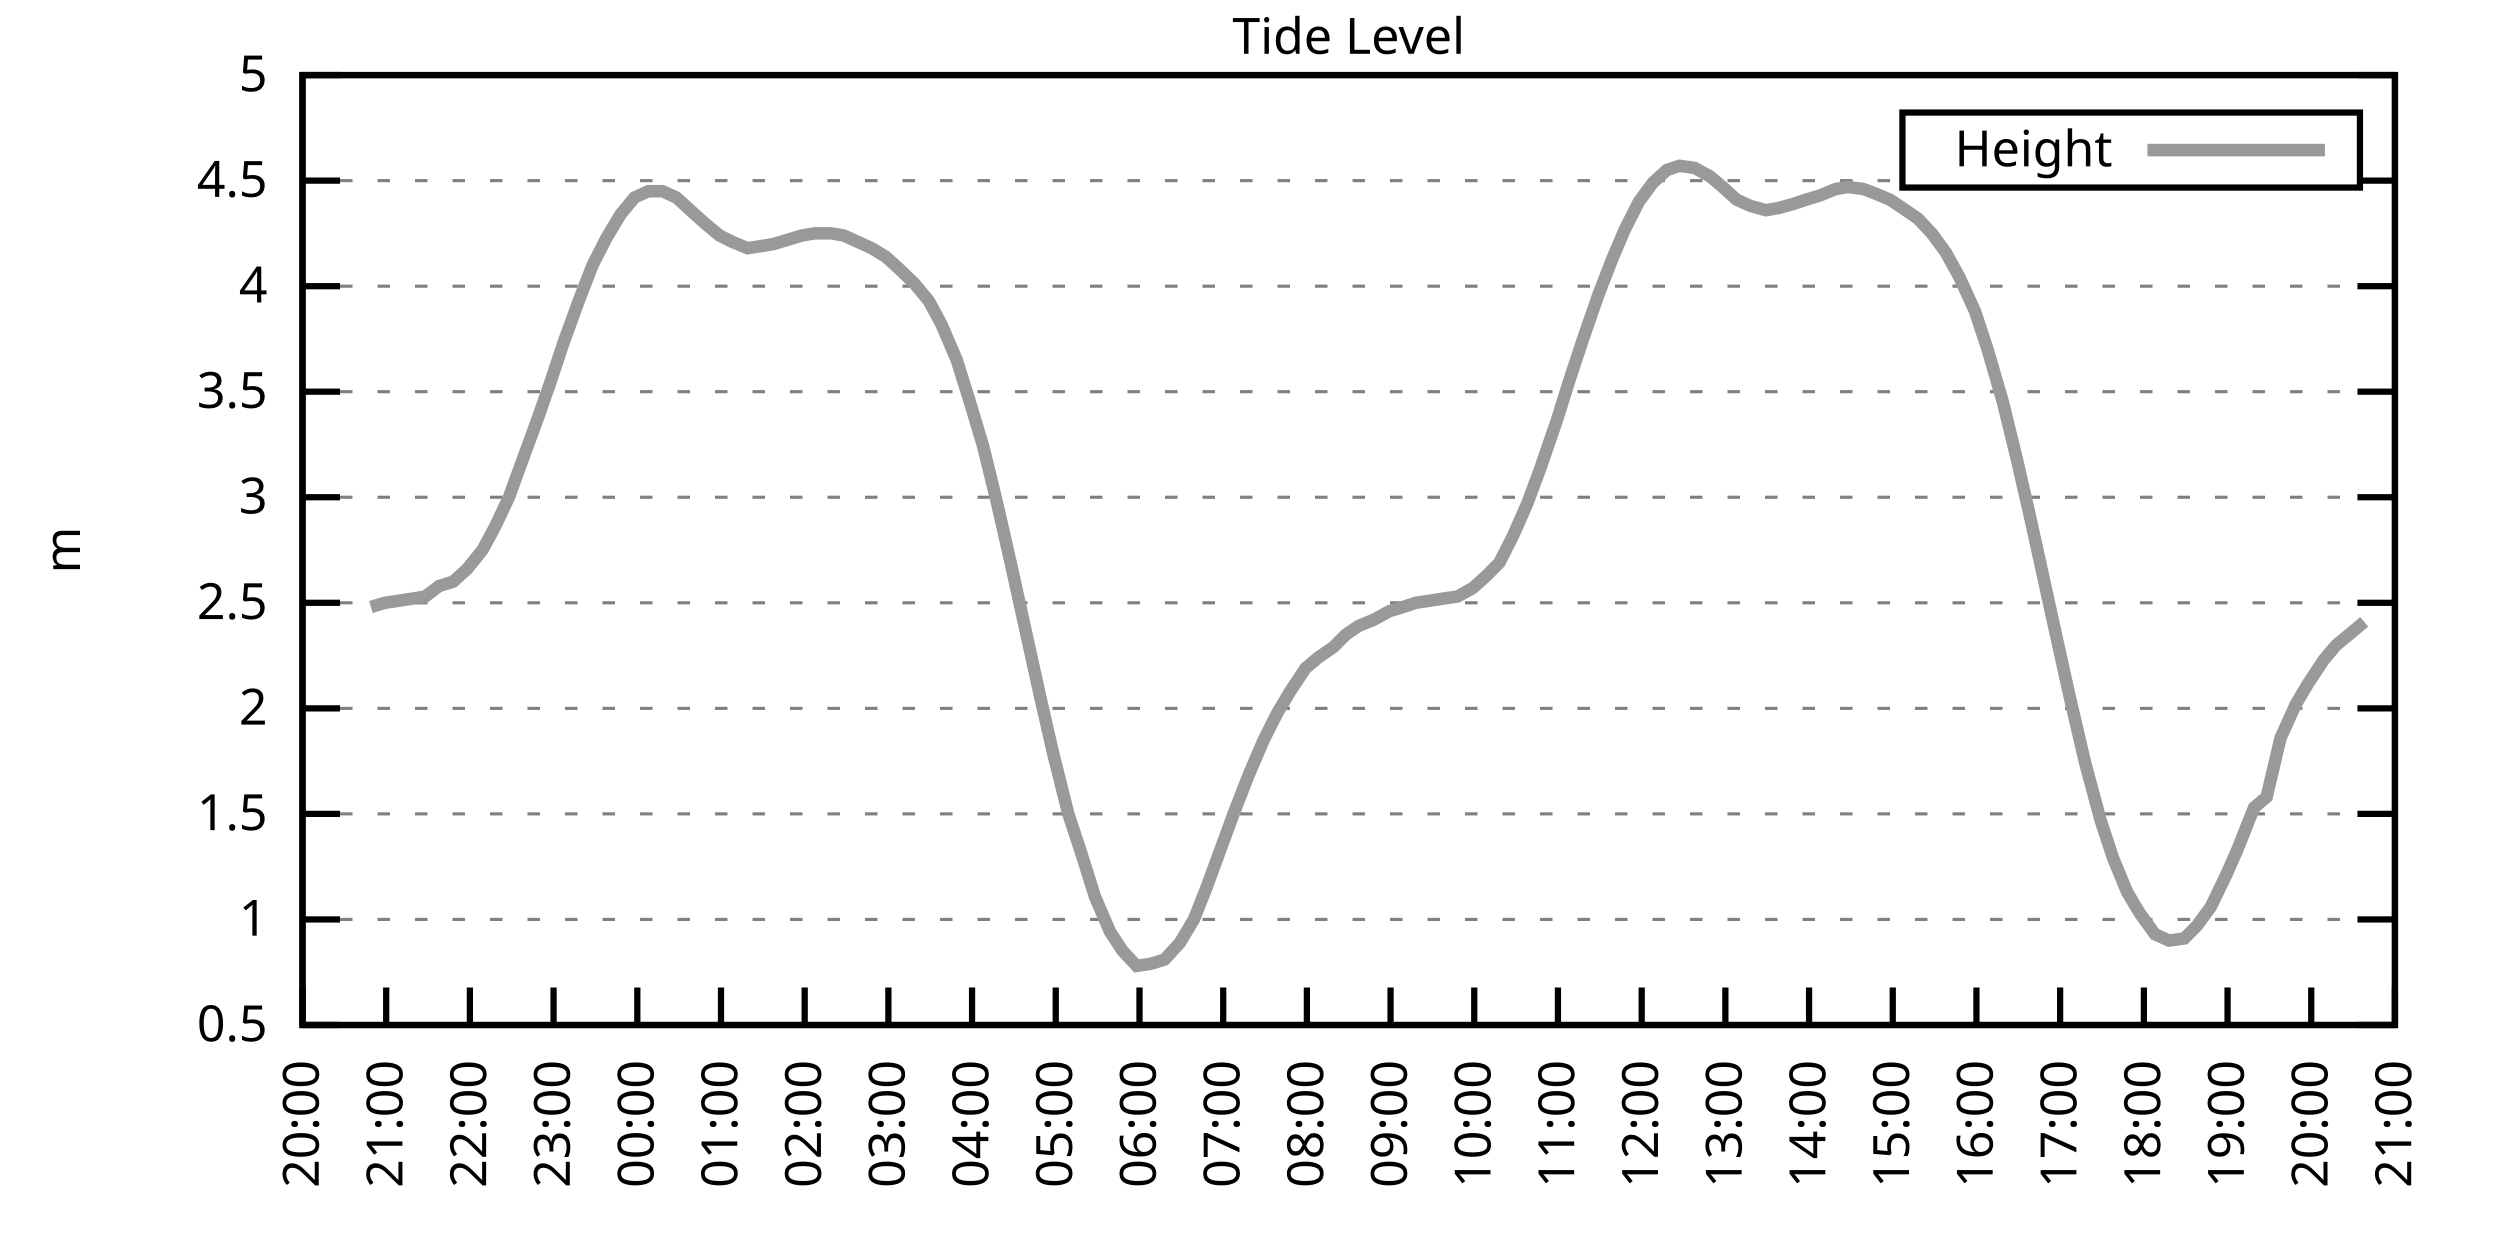
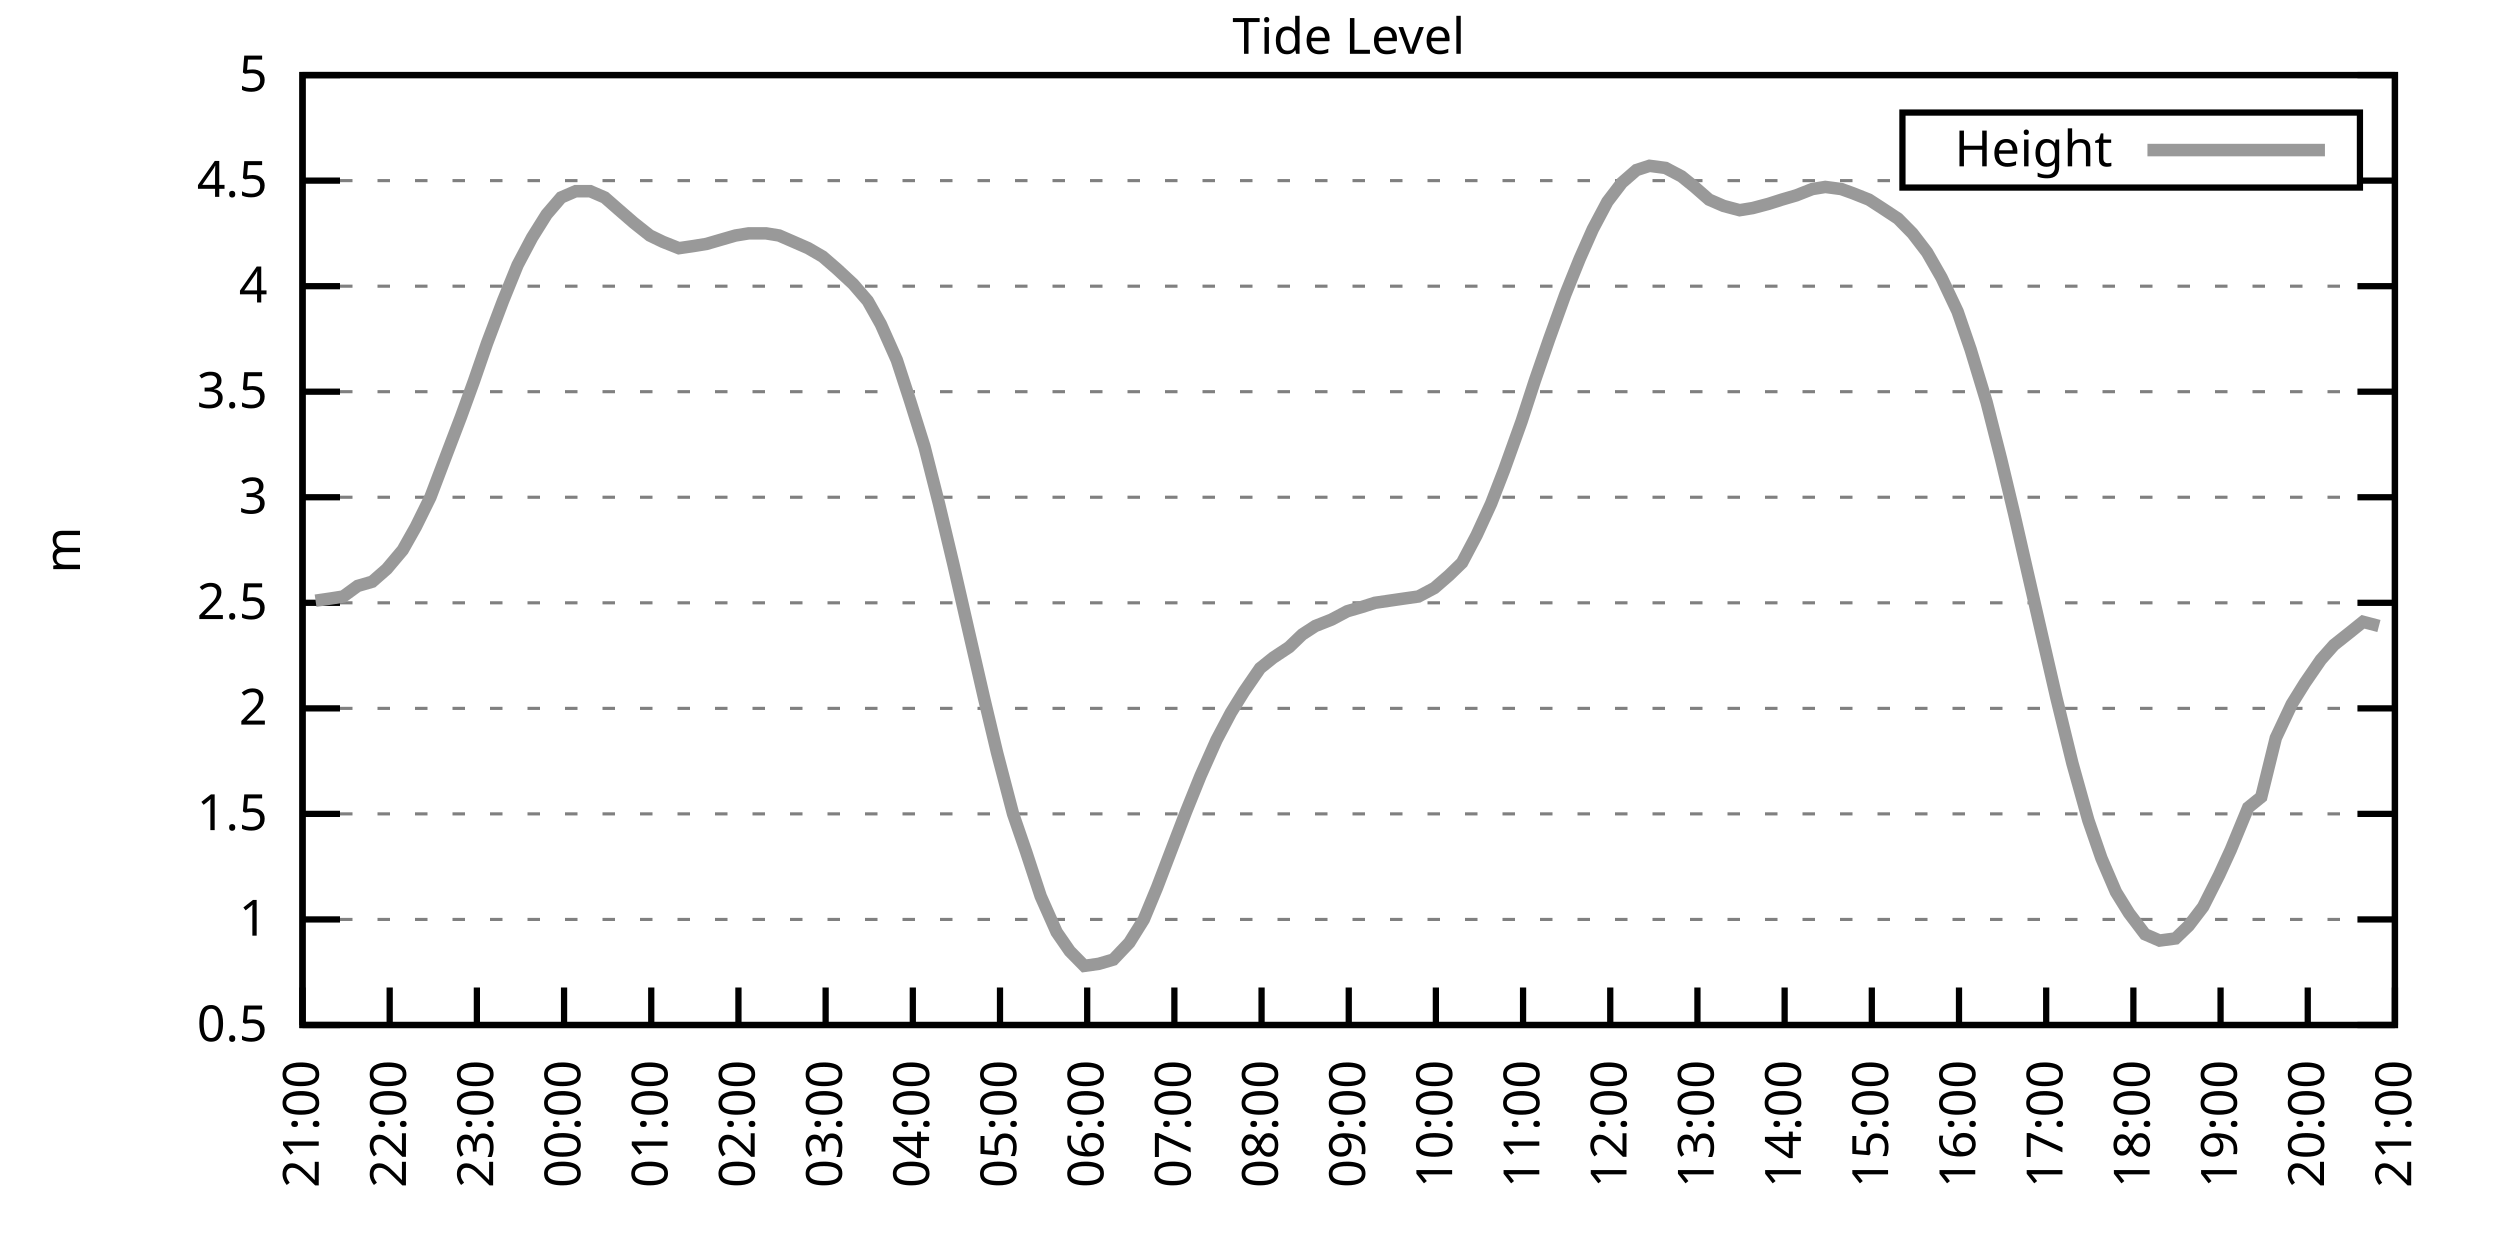
<svg xmlns="http://www.w3.org/2000/svg" xmlns:xlink="http://www.w3.org/1999/xlink" width="400" height="200" viewBox="0 0 400 200">
  <g id="gnuplot_canvas">
    <rect x="0" y="0" width="400" height="200" fill="none" />
    <defs>
      <circle id="gpDot" r="0.5" stroke-width="0.5" stroke="currentColor" />
      <path id="gpPt0" stroke-width="0.333" stroke="currentColor" d="M-1,0 h2 M0,-1 v2" />
      <path id="gpPt1" stroke-width="0.333" stroke="currentColor" d="M-1,-1 L1,1 M1,-1 L-1,1" />
      <path id="gpPt2" stroke-width="0.333" stroke="currentColor" d="M-1,0 L1,0 M0,-1 L0,1 M-1,-1 L1,1 M-1,1 L1,-1" />
      <rect id="gpPt3" stroke-width="0.333" stroke="currentColor" x="-1" y="-1" width="2" height="2" />
      <rect id="gpPt4" stroke-width="0.333" stroke="currentColor" fill="currentColor" x="-1" y="-1" width="2" height="2" />
      <circle id="gpPt5" stroke-width="0.333" stroke="currentColor" cx="0" cy="0" r="1" />
      <use xlink:href="#gpPt5" id="gpPt6" fill="currentColor" stroke="none" />
      <path id="gpPt7" stroke-width="0.333" stroke="currentColor" d="M0,-1.33 L-1.33,0.67 L1.33,0.67 z" />
      <use xlink:href="#gpPt7" id="gpPt8" fill="currentColor" stroke="none" />
      <use xlink:href="#gpPt7" id="gpPt9" stroke="currentColor" transform="rotate(180)" />
      <use xlink:href="#gpPt9" id="gpPt10" fill="currentColor" stroke="none" />
      <use xlink:href="#gpPt3" id="gpPt11" stroke="currentColor" transform="rotate(45)" />
      <use xlink:href="#gpPt11" id="gpPt12" fill="currentColor" stroke="none" />
      <path id="gpPt13" stroke-width="0.333" stroke="currentColor" d="M0,1.330 L1.265,0.411 L0.782,-1.067 L-0.782,-1.076 L-1.265,0.411 z" />
      <use xlink:href="#gpPt13" id="gpPt14" fill="currentColor" stroke="none" />
      <filter id="textbox" filterUnits="objectBoundingBox" x="0" y="0" height="1" width="1">
        <feFlood flood-color="white" flood-opacity="1" result="bgnd" />
        <feComposite in="SourceGraphic" in2="bgnd" operator="atop" />
      </filter>
      <filter id="greybox" filterUnits="objectBoundingBox" x="0" y="0" height="1" width="1">
        <feFlood flood-color="lightgrey" flood-opacity="1" result="grey" />
        <feComposite in="SourceGraphic" in2="grey" operator="atop" />
      </filter>
    </defs>
    <g fill="none" color="white" stroke="currentColor" stroke-width="1.00" stroke-linecap="butt" stroke-linejoin="miter">
</g>
    <g fill="none" color="black" stroke="currentColor" stroke-width="1.00" stroke-linecap="butt" stroke-linejoin="miter">
      <g stroke="none" shape-rendering="crispEdges">
        <polygon fill="rgb(255, 255, 255)" points="48.40,164.00 383.18,164.00 383.18,12.02 48.40,12.02 " />
      </g>
    </g>
    <g fill="none" color="black" stroke="currentColor" stroke-width="1.00" stroke-linecap="butt" stroke-linejoin="miter">
</g>
    <g fill="none" color="black" stroke="black" stroke-width="0.50" stroke-linecap="butt" stroke-linejoin="miter">
</g>
    <g fill="none" color="gray" stroke="currentColor" stroke-width="0.50" stroke-linecap="butt" stroke-linejoin="miter">
      <path stroke="gray" stroke-dasharray="2,4" class="gridline" d="M48.40,164.00 L383.19,164.00  " />
    </g>
    <g fill="none" color="gray" stroke="gray" stroke-width="1.00" stroke-linecap="butt" stroke-linejoin="miter">
</g>
    <g fill="none" color="black" stroke="currentColor" stroke-width="1.00" stroke-linecap="butt" stroke-linejoin="miter">
      <path stroke="black" d="M48.40,164.00 L54.40,164.00 M383.19,164.00 L377.19,164.00  " />
      <g transform="translate(42.80,166.60)" stroke="none" fill="black" font-family="Sans" font-size="8.00" text-anchor="end">
        <text>
          <tspan font-family="Sans"> 0.5</tspan>
        </text>
      </g>
    </g>
    <g fill="none" color="black" stroke="currentColor" stroke-width="1.00" stroke-linecap="butt" stroke-linejoin="miter">
</g>
    <g fill="none" color="black" stroke="black" stroke-width="0.50" stroke-linecap="butt" stroke-linejoin="miter">
</g>
    <g fill="none" color="gray" stroke="currentColor" stroke-width="0.50" stroke-linecap="butt" stroke-linejoin="miter">
      <path stroke="gray" stroke-dasharray="2,4" class="gridline" d="M48.40,147.11 L383.19,147.11  " />
    </g>
    <g fill="none" color="gray" stroke="gray" stroke-width="1.00" stroke-linecap="butt" stroke-linejoin="miter">
</g>
    <g fill="none" color="black" stroke="currentColor" stroke-width="1.00" stroke-linecap="butt" stroke-linejoin="miter">
      <path stroke="black" d="M48.40,147.11 L54.40,147.11 M383.19,147.11 L377.19,147.11  " />
      <g transform="translate(42.80,149.71)" stroke="none" fill="black" font-family="Sans" font-size="8.00" text-anchor="end">
        <text>
          <tspan font-family="Sans"> 1</tspan>
        </text>
      </g>
    </g>
    <g fill="none" color="black" stroke="currentColor" stroke-width="1.00" stroke-linecap="butt" stroke-linejoin="miter">
</g>
    <g fill="none" color="black" stroke="black" stroke-width="0.50" stroke-linecap="butt" stroke-linejoin="miter">
</g>
    <g fill="none" color="gray" stroke="currentColor" stroke-width="0.50" stroke-linecap="butt" stroke-linejoin="miter">
      <path stroke="gray" stroke-dasharray="2,4" class="gridline" d="M48.40,130.22 L383.19,130.22  " />
    </g>
    <g fill="none" color="gray" stroke="gray" stroke-width="1.00" stroke-linecap="butt" stroke-linejoin="miter">
</g>
    <g fill="none" color="black" stroke="currentColor" stroke-width="1.00" stroke-linecap="butt" stroke-linejoin="miter">
      <path stroke="black" d="M48.40,130.22 L54.40,130.22 M383.19,130.22 L377.19,130.22  " />
      <g transform="translate(42.80,132.82)" stroke="none" fill="black" font-family="Sans" font-size="8.00" text-anchor="end">
        <text>
          <tspan font-family="Sans"> 1.5</tspan>
        </text>
      </g>
    </g>
    <g fill="none" color="black" stroke="currentColor" stroke-width="1.00" stroke-linecap="butt" stroke-linejoin="miter">
</g>
    <g fill="none" color="black" stroke="black" stroke-width="0.50" stroke-linecap="butt" stroke-linejoin="miter">
</g>
    <g fill="none" color="gray" stroke="currentColor" stroke-width="0.50" stroke-linecap="butt" stroke-linejoin="miter">
      <path stroke="gray" stroke-dasharray="2,4" class="gridline" d="M48.40,113.34 L383.19,113.34  " />
    </g>
    <g fill="none" color="gray" stroke="gray" stroke-width="1.00" stroke-linecap="butt" stroke-linejoin="miter">
</g>
    <g fill="none" color="black" stroke="currentColor" stroke-width="1.00" stroke-linecap="butt" stroke-linejoin="miter">
      <path stroke="black" d="M48.40,113.34 L54.40,113.34 M383.19,113.34 L377.19,113.34  " />
      <g transform="translate(42.80,115.94)" stroke="none" fill="black" font-family="Sans" font-size="8.00" text-anchor="end">
        <text>
          <tspan font-family="Sans"> 2</tspan>
        </text>
      </g>
    </g>
    <g fill="none" color="black" stroke="currentColor" stroke-width="1.00" stroke-linecap="butt" stroke-linejoin="miter">
</g>
    <g fill="none" color="black" stroke="black" stroke-width="0.50" stroke-linecap="butt" stroke-linejoin="miter">
</g>
    <g fill="none" color="gray" stroke="currentColor" stroke-width="0.50" stroke-linecap="butt" stroke-linejoin="miter">
      <path stroke="gray" stroke-dasharray="2,4" class="gridline" d="M48.40,96.45 L383.19,96.45  " />
    </g>
    <g fill="none" color="gray" stroke="gray" stroke-width="1.00" stroke-linecap="butt" stroke-linejoin="miter">
</g>
    <g fill="none" color="black" stroke="currentColor" stroke-width="1.00" stroke-linecap="butt" stroke-linejoin="miter">
      <path stroke="black" d="M48.40,96.45 L54.40,96.45 M383.19,96.45 L377.19,96.45  " />
      <g transform="translate(42.80,99.05)" stroke="none" fill="black" font-family="Sans" font-size="8.00" text-anchor="end">
        <text>
          <tspan font-family="Sans"> 2.5</tspan>
        </text>
      </g>
    </g>
    <g fill="none" color="black" stroke="currentColor" stroke-width="1.00" stroke-linecap="butt" stroke-linejoin="miter">
</g>
    <g fill="none" color="black" stroke="black" stroke-width="0.50" stroke-linecap="butt" stroke-linejoin="miter">
</g>
    <g fill="none" color="gray" stroke="currentColor" stroke-width="0.50" stroke-linecap="butt" stroke-linejoin="miter">
      <path stroke="gray" stroke-dasharray="2,4" class="gridline" d="M48.40,79.56 L383.19,79.56  " />
    </g>
    <g fill="none" color="gray" stroke="gray" stroke-width="1.00" stroke-linecap="butt" stroke-linejoin="miter">
</g>
    <g fill="none" color="black" stroke="currentColor" stroke-width="1.00" stroke-linecap="butt" stroke-linejoin="miter">
      <path stroke="black" d="M48.40,79.56 L54.40,79.56 M383.19,79.56 L377.19,79.56  " />
      <g transform="translate(42.80,82.16)" stroke="none" fill="black" font-family="Sans" font-size="8.00" text-anchor="end">
        <text>
          <tspan font-family="Sans"> 3</tspan>
        </text>
      </g>
    </g>
    <g fill="none" color="black" stroke="currentColor" stroke-width="1.00" stroke-linecap="butt" stroke-linejoin="miter">
</g>
    <g fill="none" color="black" stroke="black" stroke-width="0.50" stroke-linecap="butt" stroke-linejoin="miter">
</g>
    <g fill="none" color="gray" stroke="currentColor" stroke-width="0.50" stroke-linecap="butt" stroke-linejoin="miter">
      <path stroke="gray" stroke-dasharray="2,4" class="gridline" d="M48.40,62.67 L383.19,62.67  " />
    </g>
    <g fill="none" color="gray" stroke="gray" stroke-width="1.00" stroke-linecap="butt" stroke-linejoin="miter">
</g>
    <g fill="none" color="black" stroke="currentColor" stroke-width="1.00" stroke-linecap="butt" stroke-linejoin="miter">
      <path stroke="black" d="M48.40,62.67 L54.40,62.67 M383.19,62.67 L377.19,62.67  " />
      <g transform="translate(42.80,65.27)" stroke="none" fill="black" font-family="Sans" font-size="8.00" text-anchor="end">
        <text>
          <tspan font-family="Sans"> 3.5</tspan>
        </text>
      </g>
    </g>
    <g fill="none" color="black" stroke="currentColor" stroke-width="1.00" stroke-linecap="butt" stroke-linejoin="miter">
</g>
    <g fill="none" color="black" stroke="black" stroke-width="0.50" stroke-linecap="butt" stroke-linejoin="miter">
</g>
    <g fill="none" color="gray" stroke="currentColor" stroke-width="0.50" stroke-linecap="butt" stroke-linejoin="miter">
      <path stroke="gray" stroke-dasharray="2,4" class="gridline" d="M48.40,45.79 L383.19,45.79  " />
    </g>
    <g fill="none" color="gray" stroke="gray" stroke-width="1.00" stroke-linecap="butt" stroke-linejoin="miter">
</g>
    <g fill="none" color="black" stroke="currentColor" stroke-width="1.00" stroke-linecap="butt" stroke-linejoin="miter">
      <path stroke="black" d="M48.40,45.79 L54.40,45.79 M383.19,45.79 L377.19,45.79  " />
      <g transform="translate(42.80,48.39)" stroke="none" fill="black" font-family="Sans" font-size="8.00" text-anchor="end">
        <text>
          <tspan font-family="Sans"> 4</tspan>
        </text>
      </g>
    </g>
    <g fill="none" color="black" stroke="currentColor" stroke-width="1.00" stroke-linecap="butt" stroke-linejoin="miter">
</g>
    <g fill="none" color="black" stroke="black" stroke-width="0.50" stroke-linecap="butt" stroke-linejoin="miter">
</g>
    <g fill="none" color="gray" stroke="currentColor" stroke-width="0.50" stroke-linecap="butt" stroke-linejoin="miter">
      <path stroke="gray" stroke-dasharray="2,4" class="gridline" d="M48.40,28.90 L304.39,28.90 M377.59,28.90 L383.19,28.90  " />
    </g>
    <g fill="none" color="gray" stroke="gray" stroke-width="1.00" stroke-linecap="butt" stroke-linejoin="miter">
</g>
    <g fill="none" color="black" stroke="currentColor" stroke-width="1.00" stroke-linecap="butt" stroke-linejoin="miter">
      <path stroke="black" d="M48.40,28.90 L54.40,28.90 M383.19,28.90 L377.19,28.90  " />
      <g transform="translate(42.80,31.50)" stroke="none" fill="black" font-family="Sans" font-size="8.00" text-anchor="end">
        <text>
          <tspan font-family="Sans"> 4.5</tspan>
        </text>
      </g>
    </g>
    <g fill="none" color="black" stroke="currentColor" stroke-width="1.00" stroke-linecap="butt" stroke-linejoin="miter">
</g>
    <g fill="none" color="black" stroke="black" stroke-width="0.50" stroke-linecap="butt" stroke-linejoin="miter">
</g>
    <g fill="none" color="gray" stroke="currentColor" stroke-width="0.50" stroke-linecap="butt" stroke-linejoin="miter">
      <path stroke="gray" stroke-dasharray="2,4" class="gridline" d="M48.40,12.01 L383.19,12.01  " />
    </g>
    <g fill="none" color="gray" stroke="gray" stroke-width="1.00" stroke-linecap="butt" stroke-linejoin="miter">
</g>
    <g fill="none" color="black" stroke="currentColor" stroke-width="1.00" stroke-linecap="butt" stroke-linejoin="miter">
      <path stroke="black" d="M48.40,12.01 L54.40,12.01 M383.19,12.01 L377.19,12.01  " />
      <g transform="translate(42.80,14.61)" stroke="none" fill="black" font-family="Sans" font-size="8.00" text-anchor="end">
        <text>
          <tspan font-family="Sans"> 5</tspan>
        </text>
      </g>
    </g>
    <g fill="none" color="black" stroke="currentColor" stroke-width="1.00" stroke-linecap="butt" stroke-linejoin="miter">
      <path stroke="black" d="M48.40,164.00 L48.40,158.00  " />
      <g transform="translate(51.00,169.60) rotate(270.00)" stroke="none" fill="black" font-family="Sans" font-size="8.00" text-anchor="end">
        <text>
-           <tspan font-family="Sans">20:00</tspan>
-         </text>
-       </g>
-     </g>
-     <g fill="none" color="black" stroke="currentColor" stroke-width="1.00" stroke-linecap="butt" stroke-linejoin="miter">
-       <path stroke="black" d="M61.79,164.00 L61.79,158.00  " />
-       <g transform="translate(64.39,169.60) rotate(270.00)" stroke="none" fill="black" font-family="Sans" font-size="8.00" text-anchor="end">
-         <text>
          <tspan font-family="Sans">21:00</tspan>
        </text>
      </g>
    </g>
    <g fill="none" color="black" stroke="currentColor" stroke-width="1.00" stroke-linecap="butt" stroke-linejoin="miter">
-       <path stroke="black" d="M75.18,164.00 L75.18,158.00  " />
-       <g transform="translate(77.78,169.60) rotate(270.00)" stroke="none" fill="black" font-family="Sans" font-size="8.00" text-anchor="end">
+       <path stroke="black" d="M62.35,164.00 L62.35,158.00  " />
+       <g transform="translate(64.95,169.60) rotate(270.00)" stroke="none" fill="black" font-family="Sans" font-size="8.00" text-anchor="end">
        <text>
          <tspan font-family="Sans">22:00</tspan>
        </text>
      </g>
    </g>
    <g fill="none" color="black" stroke="currentColor" stroke-width="1.00" stroke-linecap="butt" stroke-linejoin="miter">
-       <path stroke="black" d="M88.57,164.00 L88.57,158.00  " />
-       <g transform="translate(91.17,169.60) rotate(270.00)" stroke="none" fill="black" font-family="Sans" font-size="8.00" text-anchor="end">
+       <path stroke="black" d="M76.30,164.00 L76.30,158.00  " />
+       <g transform="translate(78.90,169.60) rotate(270.00)" stroke="none" fill="black" font-family="Sans" font-size="8.00" text-anchor="end">
        <text>
          <tspan font-family="Sans">23:00</tspan>
        </text>
      </g>
    </g>
    <g fill="none" color="black" stroke="currentColor" stroke-width="1.00" stroke-linecap="butt" stroke-linejoin="miter">
-       <path stroke="black" d="M101.97,164.00 L101.97,158.00  " />
-       <g transform="translate(104.57,169.60) rotate(270.00)" stroke="none" fill="black" font-family="Sans" font-size="8.00" text-anchor="end">
+       <path stroke="black" d="M90.25,164.00 L90.25,158.00  " />
+       <g transform="translate(92.85,169.60) rotate(270.00)" stroke="none" fill="black" font-family="Sans" font-size="8.00" text-anchor="end">
        <text>
          <tspan font-family="Sans">00:00</tspan>
        </text>
      </g>
    </g>
    <g fill="none" color="black" stroke="currentColor" stroke-width="1.00" stroke-linecap="butt" stroke-linejoin="miter">
-       <path stroke="black" d="M115.36,164.00 L115.36,158.00  " />
-       <g transform="translate(117.96,169.60) rotate(270.00)" stroke="none" fill="black" font-family="Sans" font-size="8.00" text-anchor="end">
+       <path stroke="black" d="M104.20,164.00 L104.20,158.00  " />
+       <g transform="translate(106.80,169.60) rotate(270.00)" stroke="none" fill="black" font-family="Sans" font-size="8.00" text-anchor="end">
        <text>
          <tspan font-family="Sans">01:00</tspan>
        </text>
      </g>
    </g>
    <g fill="none" color="black" stroke="currentColor" stroke-width="1.00" stroke-linecap="butt" stroke-linejoin="miter">
-       <path stroke="black" d="M128.75,164.00 L128.75,158.00  " />
-       <g transform="translate(131.35,169.60) rotate(270.00)" stroke="none" fill="black" font-family="Sans" font-size="8.00" text-anchor="end">
+       <path stroke="black" d="M118.15,164.00 L118.15,158.00  " />
+       <g transform="translate(120.75,169.60) rotate(270.00)" stroke="none" fill="black" font-family="Sans" font-size="8.00" text-anchor="end">
        <text>
          <tspan font-family="Sans">02:00</tspan>
        </text>
      </g>
    </g>
    <g fill="none" color="black" stroke="currentColor" stroke-width="1.00" stroke-linecap="butt" stroke-linejoin="miter">
-       <path stroke="black" d="M142.14,164.00 L142.14,158.00  " />
-       <g transform="translate(144.74,169.60) rotate(270.00)" stroke="none" fill="black" font-family="Sans" font-size="8.00" text-anchor="end">
+       <path stroke="black" d="M132.10,164.00 L132.10,158.00  " />
+       <g transform="translate(134.70,169.60) rotate(270.00)" stroke="none" fill="black" font-family="Sans" font-size="8.00" text-anchor="end">
        <text>
          <tspan font-family="Sans">03:00</tspan>
        </text>
      </g>
    </g>
    <g fill="none" color="black" stroke="currentColor" stroke-width="1.00" stroke-linecap="butt" stroke-linejoin="miter">
-       <path stroke="black" d="M155.53,164.00 L155.53,158.00  " />
-       <g transform="translate(158.13,169.60) rotate(270.00)" stroke="none" fill="black" font-family="Sans" font-size="8.00" text-anchor="end">
+       <path stroke="black" d="M146.05,164.00 L146.05,158.00  " />
+       <g transform="translate(148.65,169.60) rotate(270.00)" stroke="none" fill="black" font-family="Sans" font-size="8.00" text-anchor="end">
        <text>
          <tspan font-family="Sans">04:00</tspan>
        </text>
      </g>
    </g>
    <g fill="none" color="black" stroke="currentColor" stroke-width="1.00" stroke-linecap="butt" stroke-linejoin="miter">
-       <path stroke="black" d="M168.92,164.00 L168.92,158.00  " />
-       <g transform="translate(171.52,169.60) rotate(270.00)" stroke="none" fill="black" font-family="Sans" font-size="8.00" text-anchor="end">
+       <path stroke="black" d="M160.00,164.00 L160.00,158.00  " />
+       <g transform="translate(162.60,169.60) rotate(270.00)" stroke="none" fill="black" font-family="Sans" font-size="8.00" text-anchor="end">
        <text>
          <tspan font-family="Sans">05:00</tspan>
        </text>
      </g>
    </g>
    <g fill="none" color="black" stroke="currentColor" stroke-width="1.00" stroke-linecap="butt" stroke-linejoin="miter">
-       <path stroke="black" d="M182.32,164.00 L182.32,158.00  " />
-       <g transform="translate(184.92,169.60) rotate(270.00)" stroke="none" fill="black" font-family="Sans" font-size="8.00" text-anchor="end">
+       <path stroke="black" d="M173.95,164.00 L173.95,158.00  " />
+       <g transform="translate(176.55,169.60) rotate(270.00)" stroke="none" fill="black" font-family="Sans" font-size="8.00" text-anchor="end">
        <text>
          <tspan font-family="Sans">06:00</tspan>
        </text>
      </g>
    </g>
    <g fill="none" color="black" stroke="currentColor" stroke-width="1.00" stroke-linecap="butt" stroke-linejoin="miter">
-       <path stroke="black" d="M195.71,164.00 L195.71,158.00  " />
-       <g transform="translate(198.31,169.60) rotate(270.00)" stroke="none" fill="black" font-family="Sans" font-size="8.00" text-anchor="end">
+       <path stroke="black" d="M187.90,164.00 L187.90,158.00  " />
+       <g transform="translate(190.50,169.60) rotate(270.00)" stroke="none" fill="black" font-family="Sans" font-size="8.00" text-anchor="end">
        <text>
          <tspan font-family="Sans">07:00</tspan>
        </text>
      </g>
    </g>
    <g fill="none" color="black" stroke="currentColor" stroke-width="1.00" stroke-linecap="butt" stroke-linejoin="miter">
-       <path stroke="black" d="M209.10,164.00 L209.10,158.00  " />
-       <g transform="translate(211.70,169.60) rotate(270.00)" stroke="none" fill="black" font-family="Sans" font-size="8.00" text-anchor="end">
+       <path stroke="black" d="M201.85,164.00 L201.85,158.00  " />
+       <g transform="translate(204.45,169.60) rotate(270.00)" stroke="none" fill="black" font-family="Sans" font-size="8.00" text-anchor="end">
        <text>
          <tspan font-family="Sans">08:00</tspan>
        </text>
      </g>
    </g>
    <g fill="none" color="black" stroke="currentColor" stroke-width="1.00" stroke-linecap="butt" stroke-linejoin="miter">
-       <path stroke="black" d="M222.49,164.00 L222.49,158.00  " />
-       <g transform="translate(225.09,169.60) rotate(270.00)" stroke="none" fill="black" font-family="Sans" font-size="8.00" text-anchor="end">
+       <path stroke="black" d="M215.80,164.00 L215.80,158.00  " />
+       <g transform="translate(218.40,169.60) rotate(270.00)" stroke="none" fill="black" font-family="Sans" font-size="8.00" text-anchor="end">
        <text>
          <tspan font-family="Sans">09:00</tspan>
        </text>
      </g>
    </g>
    <g fill="none" color="black" stroke="currentColor" stroke-width="1.00" stroke-linecap="butt" stroke-linejoin="miter">
-       <path stroke="black" d="M235.88,164.00 L235.88,158.00  " />
-       <g transform="translate(238.48,169.60) rotate(270.00)" stroke="none" fill="black" font-family="Sans" font-size="8.00" text-anchor="end">
+       <path stroke="black" d="M229.74,164.00 L229.74,158.00  " />
+       <g transform="translate(232.34,169.60) rotate(270.00)" stroke="none" fill="black" font-family="Sans" font-size="8.00" text-anchor="end">
        <text>
          <tspan font-family="Sans">10:00</tspan>
        </text>
      </g>
    </g>
    <g fill="none" color="black" stroke="currentColor" stroke-width="1.00" stroke-linecap="butt" stroke-linejoin="miter">
-       <path stroke="black" d="M249.27,164.00 L249.27,158.00  " />
-       <g transform="translate(251.87,169.60) rotate(270.00)" stroke="none" fill="black" font-family="Sans" font-size="8.00" text-anchor="end">
+       <path stroke="black" d="M243.69,164.00 L243.69,158.00  " />
+       <g transform="translate(246.29,169.60) rotate(270.00)" stroke="none" fill="black" font-family="Sans" font-size="8.00" text-anchor="end">
        <text>
          <tspan font-family="Sans">11:00</tspan>
        </text>
      </g>
    </g>
    <g fill="none" color="black" stroke="currentColor" stroke-width="1.00" stroke-linecap="butt" stroke-linejoin="miter">
-       <path stroke="black" d="M262.67,164.00 L262.67,158.00  " />
-       <g transform="translate(265.27,169.60) rotate(270.00)" stroke="none" fill="black" font-family="Sans" font-size="8.00" text-anchor="end">
+       <path stroke="black" d="M257.64,164.00 L257.64,158.00  " />
+       <g transform="translate(260.24,169.60) rotate(270.00)" stroke="none" fill="black" font-family="Sans" font-size="8.00" text-anchor="end">
        <text>
          <tspan font-family="Sans">12:00</tspan>
        </text>
      </g>
    </g>
    <g fill="none" color="black" stroke="currentColor" stroke-width="1.00" stroke-linecap="butt" stroke-linejoin="miter">
-       <path stroke="black" d="M276.06,164.00 L276.06,158.00  " />
-       <g transform="translate(278.66,169.60) rotate(270.00)" stroke="none" fill="black" font-family="Sans" font-size="8.00" text-anchor="end">
+       <path stroke="black" d="M271.59,164.00 L271.59,158.00  " />
+       <g transform="translate(274.19,169.60) rotate(270.00)" stroke="none" fill="black" font-family="Sans" font-size="8.00" text-anchor="end">
        <text>
          <tspan font-family="Sans">13:00</tspan>
        </text>
      </g>
    </g>
    <g fill="none" color="black" stroke="currentColor" stroke-width="1.00" stroke-linecap="butt" stroke-linejoin="miter">
-       <path stroke="black" d="M289.45,164.00 L289.45,158.00  " />
-       <g transform="translate(292.05,169.60) rotate(270.00)" stroke="none" fill="black" font-family="Sans" font-size="8.00" text-anchor="end">
+       <path stroke="black" d="M285.54,164.00 L285.54,158.00  " />
+       <g transform="translate(288.14,169.60) rotate(270.00)" stroke="none" fill="black" font-family="Sans" font-size="8.00" text-anchor="end">
        <text>
          <tspan font-family="Sans">14:00</tspan>
        </text>
      </g>
    </g>
    <g fill="none" color="black" stroke="currentColor" stroke-width="1.00" stroke-linecap="butt" stroke-linejoin="miter">
-       <path stroke="black" d="M302.84,164.00 L302.84,158.00  " />
-       <g transform="translate(305.44,169.60) rotate(270.00)" stroke="none" fill="black" font-family="Sans" font-size="8.00" text-anchor="end">
+       <path stroke="black" d="M299.49,164.00 L299.49,158.00  " />
+       <g transform="translate(302.09,169.60) rotate(270.00)" stroke="none" fill="black" font-family="Sans" font-size="8.00" text-anchor="end">
        <text>
          <tspan font-family="Sans">15:00</tspan>
        </text>
      </g>
    </g>
    <g fill="none" color="black" stroke="currentColor" stroke-width="1.00" stroke-linecap="butt" stroke-linejoin="miter">
-       <path stroke="black" d="M316.23,164.00 L316.23,158.00  " />
-       <g transform="translate(318.83,169.60) rotate(270.00)" stroke="none" fill="black" font-family="Sans" font-size="8.00" text-anchor="end">
+       <path stroke="black" d="M313.44,164.00 L313.44,158.00  " />
+       <g transform="translate(316.04,169.60) rotate(270.00)" stroke="none" fill="black" font-family="Sans" font-size="8.00" text-anchor="end">
        <text>
          <tspan font-family="Sans">16:00</tspan>
        </text>
      </g>
    </g>
    <g fill="none" color="black" stroke="currentColor" stroke-width="1.00" stroke-linecap="butt" stroke-linejoin="miter">
-       <path stroke="black" d="M329.62,164.00 L329.62,158.00  " />
-       <g transform="translate(332.22,169.60) rotate(270.00)" stroke="none" fill="black" font-family="Sans" font-size="8.00" text-anchor="end">
+       <path stroke="black" d="M327.39,164.00 L327.39,158.00  " />
+       <g transform="translate(329.99,169.60) rotate(270.00)" stroke="none" fill="black" font-family="Sans" font-size="8.00" text-anchor="end">
        <text>
          <tspan font-family="Sans">17:00</tspan>
        </text>
      </g>
    </g>
    <g fill="none" color="black" stroke="currentColor" stroke-width="1.00" stroke-linecap="butt" stroke-linejoin="miter">
-       <path stroke="black" d="M343.02,164.00 L343.02,158.00  " />
-       <g transform="translate(345.62,169.60) rotate(270.00)" stroke="none" fill="black" font-family="Sans" font-size="8.00" text-anchor="end">
+       <path stroke="black" d="M341.34,164.00 L341.34,158.00  " />
+       <g transform="translate(343.94,169.60) rotate(270.00)" stroke="none" fill="black" font-family="Sans" font-size="8.00" text-anchor="end">
        <text>
          <tspan font-family="Sans">18:00</tspan>
        </text>
      </g>
    </g>
    <g fill="none" color="black" stroke="currentColor" stroke-width="1.00" stroke-linecap="butt" stroke-linejoin="miter">
-       <path stroke="black" d="M356.41,164.00 L356.41,158.00  " />
-       <g transform="translate(359.01,169.60) rotate(270.00)" stroke="none" fill="black" font-family="Sans" font-size="8.00" text-anchor="end">
+       <path stroke="black" d="M355.29,164.00 L355.29,158.00  " />
+       <g transform="translate(357.89,169.60) rotate(270.00)" stroke="none" fill="black" font-family="Sans" font-size="8.00" text-anchor="end">
        <text>
          <tspan font-family="Sans">19:00</tspan>
        </text>
      </g>
    </g>
    <g fill="none" color="black" stroke="currentColor" stroke-width="1.00" stroke-linecap="butt" stroke-linejoin="miter">
-       <path stroke="black" d="M369.80,164.00 L369.80,158.00  " />
-       <g transform="translate(372.40,169.60) rotate(270.00)" stroke="none" fill="black" font-family="Sans" font-size="8.00" text-anchor="end">
+       <path stroke="black" d="M369.24,164.00 L369.24,158.00  " />
+       <g transform="translate(371.84,169.60) rotate(270.00)" stroke="none" fill="black" font-family="Sans" font-size="8.00" text-anchor="end">
        <text>
          <tspan font-family="Sans">20:00</tspan>
        </text>
      </g>
    </g>
    <g fill="none" color="black" stroke="currentColor" stroke-width="1.00" stroke-linecap="butt" stroke-linejoin="miter">
      <path stroke="black" d="M383.19,164.00 L383.19,158.00  " />
      <g transform="translate(385.79,169.60) rotate(270.00)" stroke="none" fill="black" font-family="Sans" font-size="8.00" text-anchor="end">
        <text>
          <tspan font-family="Sans">21:00</tspan>
        </text>
      </g>
    </g>
    <g fill="none" color="black" stroke="currentColor" stroke-width="1.00" stroke-linecap="butt" stroke-linejoin="miter">
</g>
    <g fill="none" color="black" stroke="currentColor" stroke-width="1.00" stroke-linecap="butt" stroke-linejoin="miter">
      <path stroke="black" d="M48.40,12.01 L48.40,164.00 L383.19,164.00 L383.19,12.01 L48.40,12.01 Z  " />
    </g>
    <g fill="none" color="black" stroke="currentColor" stroke-width="1.00" stroke-linecap="butt" stroke-linejoin="miter">
</g>
    <g fill="none" color="black" stroke="currentColor" stroke-width="1.00" stroke-linecap="butt" stroke-linejoin="miter">
      <path stroke="black" d="M304.39,30.01 L304.39,18.01 L377.59,18.01 L377.59,30.01 L304.39,30.01 Z  " />
    </g>
    <g id="Tide_level_plot_1">
      <g fill="none" color="white" stroke="black" stroke-width="2.00" stroke-linecap="butt" stroke-linejoin="miter">
</g>
      <g fill="none" color="black" stroke="currentColor" stroke-width="2.00" stroke-linecap="butt" stroke-linejoin="miter">
        <g transform="translate(337.99,26.61)" stroke="none" fill="black" font-family="Sans" font-size="8.00" text-anchor="end">
          <text>
            <tspan font-family="Sans">Height</tspan>
          </text>
        </g>
      </g>
      <g fill="none" color="black" stroke="currentColor" stroke-width="2.00" stroke-linecap="butt" stroke-linejoin="miter">
-         <path stroke="rgb(153, 153, 153)" d="M343.59,24.01 L371.99,24.01 M59.34,97.12 L61.57,96.45 L63.80,96.11 L66.03,95.77 L68.04,95.44 L70.27,93.75   L72.50,93.07 L74.74,91.04 L77.19,88.00 L79.20,84.29 L81.43,79.56 L83.89,72.81 L86.12,66.73 L88.13,60.98   L90.14,54.90 L92.59,48.15 L94.82,42.41 L97.06,38.02 L99.29,34.30 L101.52,31.60 L103.75,30.59 L105.98,30.59   L108.22,31.60 L110.45,33.63 L112.68,35.65 L115.13,37.68 L117.14,38.69 L119.60,39.71 L121.83,39.37 L123.84,39.03   L126.07,38.35 L128.30,37.68 L130.31,37.34 L132.99,37.34 L135.00,37.68 L137.23,38.69 L139.46,39.71 L141.69,41.06   L143.93,43.08 L146.38,45.45 L148.61,48.15 L150.62,51.87 L153.08,57.61 L155.09,64.02 L157.32,71.45 L159.55,80.57   L161.78,90.37 L164.01,100.50 L166.47,111.65 L168.48,120.43 L170.93,130.22 L172.94,136.30 L175.17,143.40 L177.63,149.14   L179.64,152.18 L181.87,154.54 L184.10,154.21 L186.33,153.53 L188.79,150.83 L191.02,147.11 L193.03,142.05 L195.26,135.97   L197.49,129.89 L199.73,124.14 L202.18,118.40 L204.41,114.01 L206.42,110.63 L208.88,106.92 L210.88,105.23 L213.34,103.54   L215.35,101.52 L217.36,100.16 L219.81,99.15 L222.27,97.80 L224.50,97.12 L226.51,96.45 L228.74,96.11 L230.97,95.77   L233.20,95.44 L235.66,94.08 L237.89,92.06 L239.90,90.03 L242.13,85.64 L244.36,80.57 L246.37,75.17 L249.05,67.40   L251.06,60.98 L253.29,54.23 L255.75,47.14 L257.98,41.39 L259.99,36.67 L262.22,32.28 L264.45,29.24 L266.68,27.21   L268.69,26.53 L271.15,26.87 L273.60,28.22 L275.61,29.91 L277.84,31.94 L280.07,32.95 L282.53,33.63 L284.54,33.29   L286.99,32.61 L289.00,31.94 L291.23,31.26 L293.69,30.25 L295.70,29.91 L298.15,30.25 L299.94,30.92 L302.39,31.94   L304.40,33.29 L306.86,34.98 L309.09,37.34 L311.32,40.38 L313.55,44.43 L316.01,49.84 L318.02,55.92 L320.47,64.36   L322.70,73.48 L324.71,82.26 L327.17,93.41 L328.95,101.52 L331.19,111.65 L333.64,122.12 L336.10,131.24 L338.10,137.32   L340.34,142.72 L342.35,146.10 L344.80,149.48 L347.03,150.49 L349.49,150.15 L351.50,148.13 L353.73,145.09 L356.18,140.02   L357.97,135.97 L360.65,129.21 L362.66,127.52 L364.89,118.07 L367.34,112.66 L369.35,109.28 L371.81,105.57 L373.82,103.20   L376.27,101.18 L378.28,99.49  " />
+         <path stroke="rgb(153, 153, 153)" d="M343.59,24.01 L371.99,24.01 M50.49,96.11 L52.82,95.77 L54.91,95.44 L57.23,93.75 L59.56,93.07 L61.88,91.04   L64.44,88.00 L66.53,84.29 L68.86,79.56 L71.42,72.81 L73.74,66.73 L75.83,60.98 L77.93,54.90 L80.48,48.15   L82.81,42.41 L85.13,38.02 L87.46,34.30 L89.78,31.60 L92.11,30.59 L94.43,30.59 L96.76,31.60 L99.08,33.63   L101.41,35.65 L103.97,37.68 L106.06,38.69 L108.62,39.71 L110.94,39.37 L113.03,39.03 L115.36,38.35 L117.68,37.68   L119.78,37.34 L122.57,37.34 L124.66,37.68 L126.98,38.69 L129.31,39.71 L131.63,41.06 L133.96,43.08 L136.51,45.45   L138.84,48.15 L140.93,51.87 L143.49,57.61 L145.58,64.02 L147.91,71.45 L150.23,80.57 L152.56,90.37 L154.88,100.50   L157.44,111.65 L159.53,120.43 L162.09,130.22 L164.18,136.30 L166.51,143.40 L169.06,149.14 L171.16,152.18 L173.48,154.54   L175.81,154.21 L178.13,153.53 L180.69,150.83 L183.01,147.11 L185.11,142.05 L187.43,135.97 L189.76,129.89 L192.08,124.14   L194.64,118.40 L196.96,114.01 L199.06,110.63 L201.61,106.92 L203.71,105.23 L206.26,103.54 L208.36,101.52 L210.45,100.16   L213.01,99.15 L215.56,97.80 L217.89,97.12 L219.98,96.45 L222.30,96.11 L224.63,95.77 L226.95,95.44 L229.51,94.08   L231.84,92.06 L233.93,90.03 L236.25,85.64 L238.58,80.57 L240.67,75.17 L243.46,67.40 L245.55,60.98 L247.88,54.23   L250.44,47.14 L252.76,41.39 L254.85,36.67 L257.18,32.28 L259.50,29.24 L261.83,27.21 L263.92,26.53 L266.48,26.87   L269.04,28.22 L271.13,29.91 L273.45,31.94 L275.78,32.95 L278.34,33.63 L280.43,33.29 L282.99,32.61 L285.08,31.94   L287.40,31.26 L289.96,30.25 L292.05,29.91 L294.61,30.25 L296.47,30.92 L299.03,31.94 L301.12,33.29 L303.68,34.98   L306.00,37.34 L308.33,40.38 L310.65,44.43 L313.21,49.84 L315.30,55.92 L317.86,64.36 L320.18,73.48 L322.28,82.26   L324.83,93.41 L326.69,101.52 L329.02,111.65 L331.58,122.12 L334.13,131.24 L336.23,137.32 L338.55,142.72 L340.64,146.10   L343.20,149.48 L345.53,150.49 L348.08,150.15 L350.18,148.13 L352.50,145.09 L355.06,140.02 L356.92,135.97 L359.71,129.21   L361.80,127.52 L364.13,118.07 L366.68,112.66 L368.78,109.28 L371.33,105.57 L373.43,103.20 L375.98,101.18 L378.08,99.49   L380.63,100.16  " />
      </g>
    </g>
    <g fill="none" color="black" stroke="currentColor" stroke-width="2.00" stroke-linecap="butt" stroke-linejoin="miter">
</g>
    <g fill="none" color="black" stroke="black" stroke-width="1.00" stroke-linecap="butt" stroke-linejoin="miter">
</g>
    <g fill="none" color="black" stroke="currentColor" stroke-width="1.00" stroke-linecap="butt" stroke-linejoin="miter">
      <path stroke="black" d="M48.40,12.01 L48.40,164.00 L383.19,164.00 L383.19,12.01 L48.40,12.01 Z  " />
      <g transform="translate(12.80,88.01) rotate(270.00)" stroke="none" fill="black" font-family="Sans" font-size="8.00" text-anchor="middle">
        <text>
          <tspan font-family="Sans">m</tspan>
        </text>
      </g>
    </g>
    <g fill="none" color="black" stroke="currentColor" stroke-width="1.00" stroke-linecap="butt" stroke-linejoin="miter">
</g>
    <g fill="none" color="black" stroke="currentColor" stroke-width="1.00" stroke-linecap="butt" stroke-linejoin="miter">
      <g transform="translate(215.79,8.61)" stroke="none" fill="black" font-family="Sans" font-size="8.00" text-anchor="middle">
        <text>
          <tspan font-family="Sans">Tide Level</tspan>
        </text>
      </g>
    </g>
    <g fill="none" color="black" stroke="currentColor" stroke-width="1.00" stroke-linecap="butt" stroke-linejoin="miter">
</g>
  </g>
</svg>
